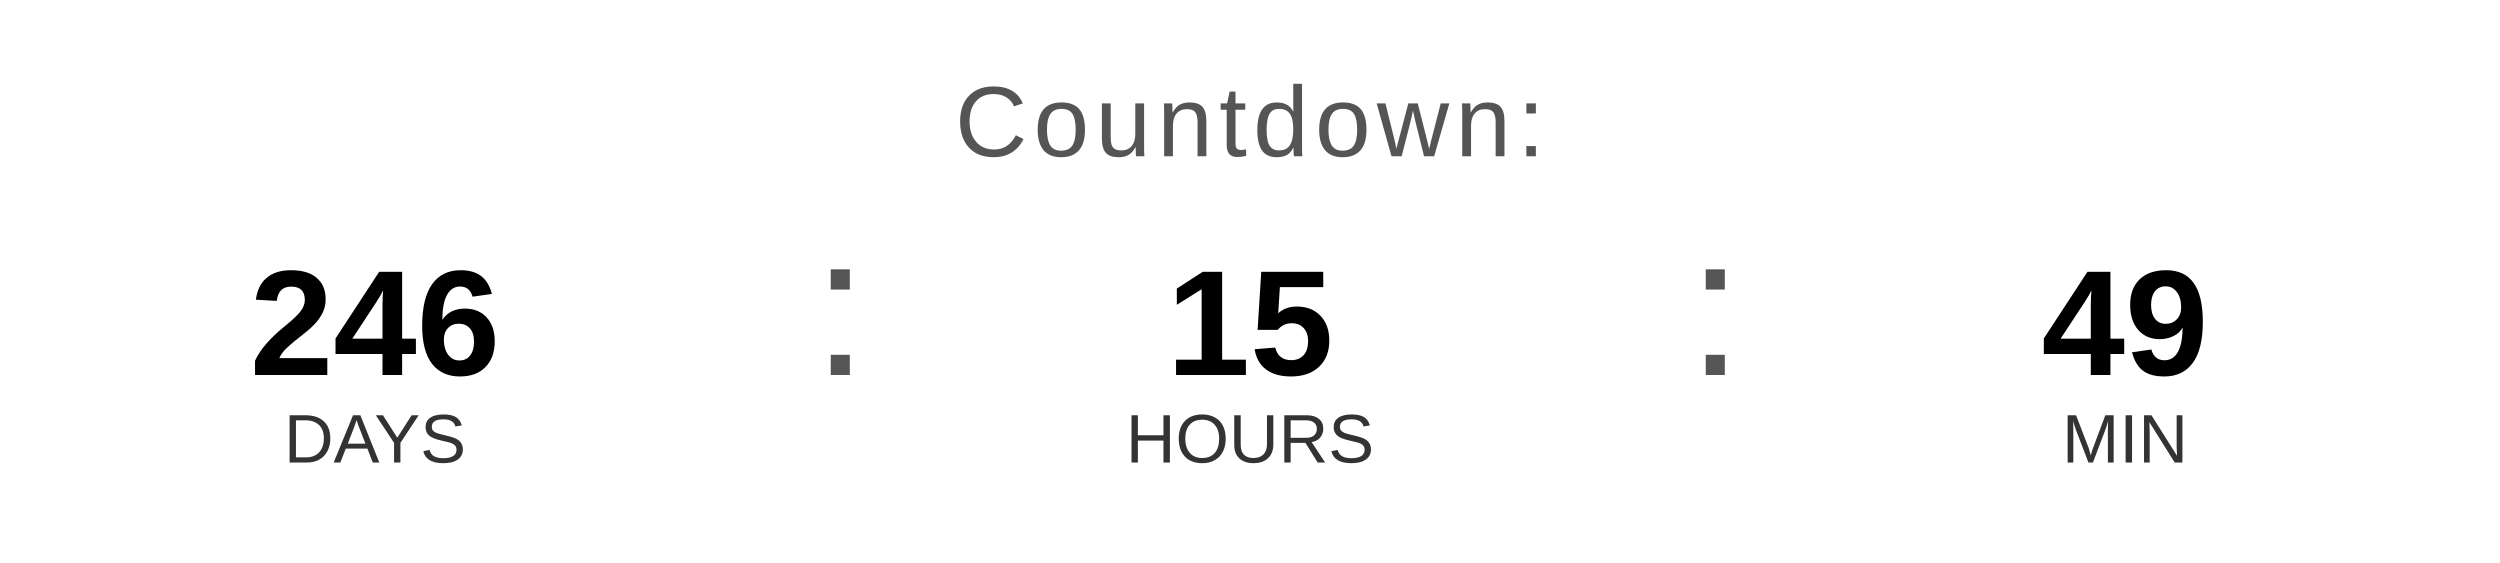
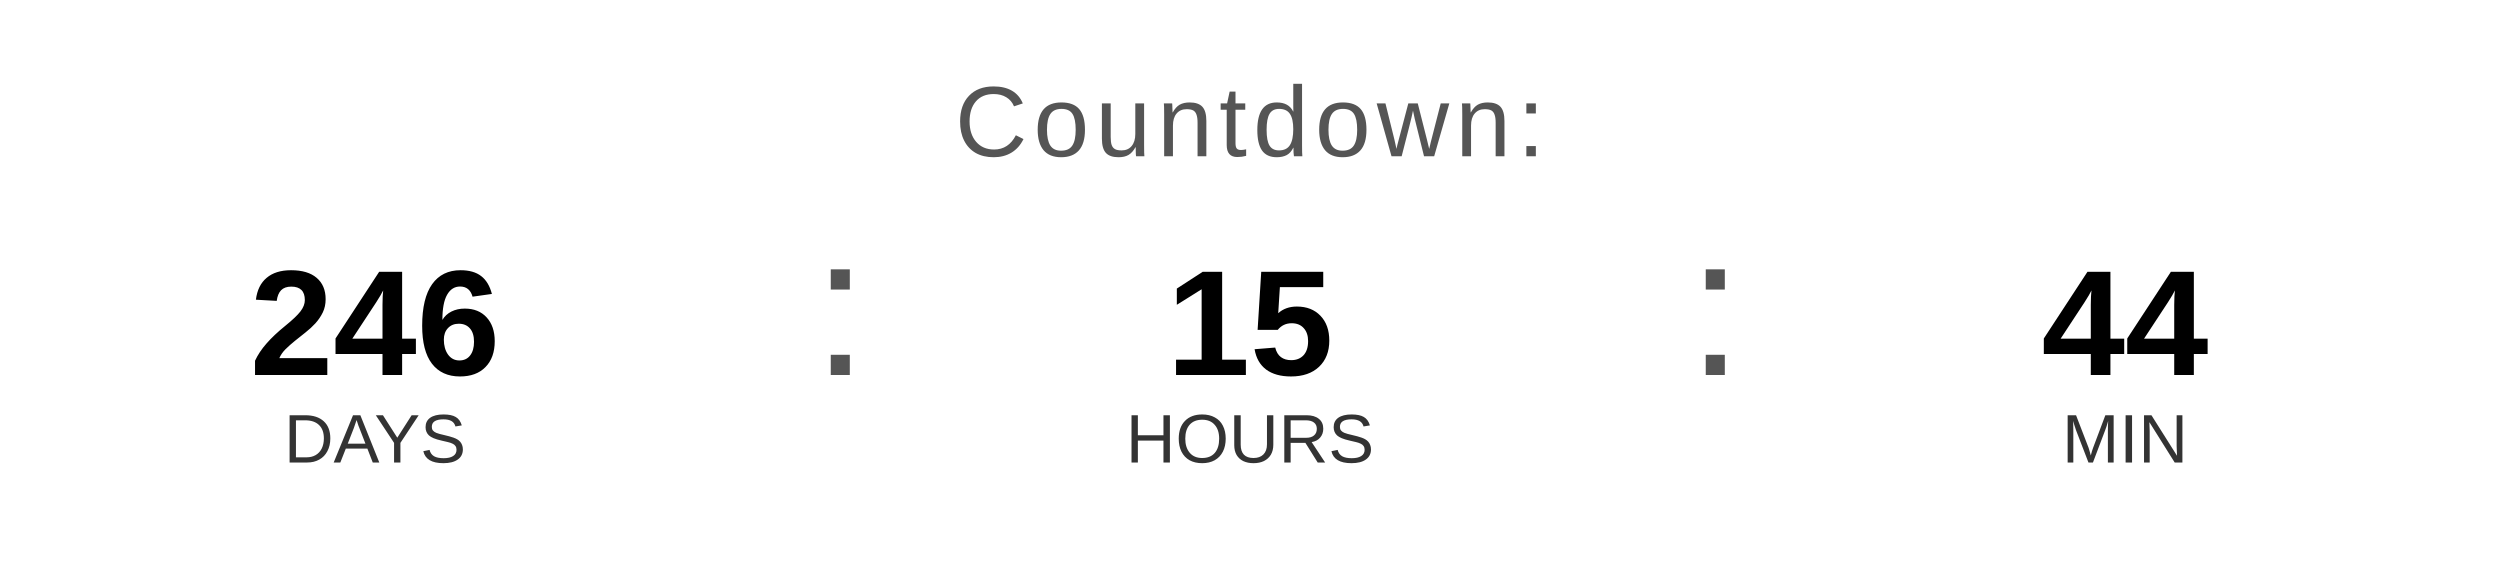
<svg xmlns="http://www.w3.org/2000/svg" width="400" height="90" viewBox="0 0 400 90">
  <text x="200" y="25" font-family="Arial, Helvetica, sans-serif" font-size="16" fill="#555555" text-anchor="middle" letter-spacing="1">
    Countdown:
  </text>
  <text x="60" y="60" font-family="Arial, Helvetica, sans-serif" font-size="24" font-weight="bold" fill="#000000" text-anchor="middle">246</text>
  <text x="60" y="74" font-family="Arial, Helvetica, sans-serif" font-size="11" fill="#333333" text-anchor="middle">DAYS</text>
  <text x="130" y="60" font-family="Arial, sans-serif" font-size="32" fill="#555555">:</text>
  <text x="200" y="60" font-family="Arial, Helvetica, sans-serif" font-size="24" font-weight="bold" fill="#000000" text-anchor="middle">15</text>
  <text x="200" y="74" font-family="Arial, Helvetica, sans-serif" font-size="11" fill="#333333" text-anchor="middle">HOURS</text>
  <text x="270" y="60" font-family="Arial, sans-serif" font-size="32" fill="#555555">:</text>
-   <text x="340" y="60" font-family="Arial, Helvetica, sans-serif" font-size="24" font-weight="bold" fill="#000000" text-anchor="middle">49</text>
+   <text x="340" y="60" font-family="Arial, Helvetica, sans-serif" font-size="24" font-weight="bold" fill="#000000" text-anchor="middle">44</text>
  <text x="340" y="74" font-family="Arial, Helvetica, sans-serif" font-size="11" fill="#333333" text-anchor="middle">MIN</text>
</svg>
